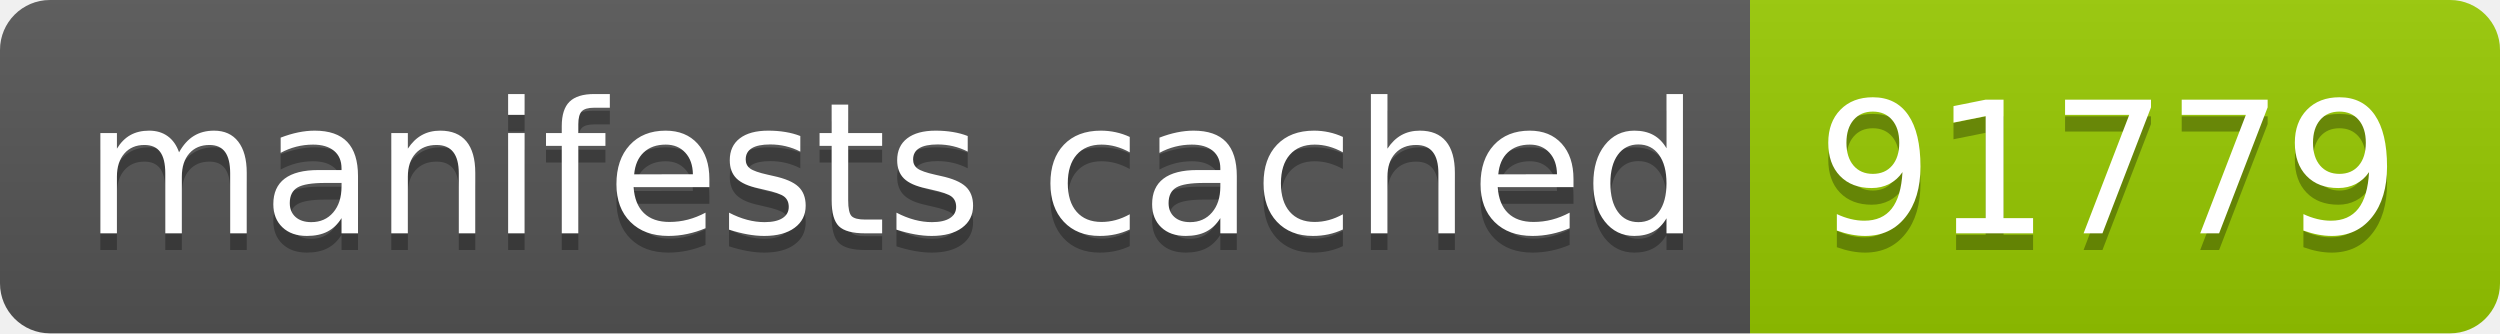
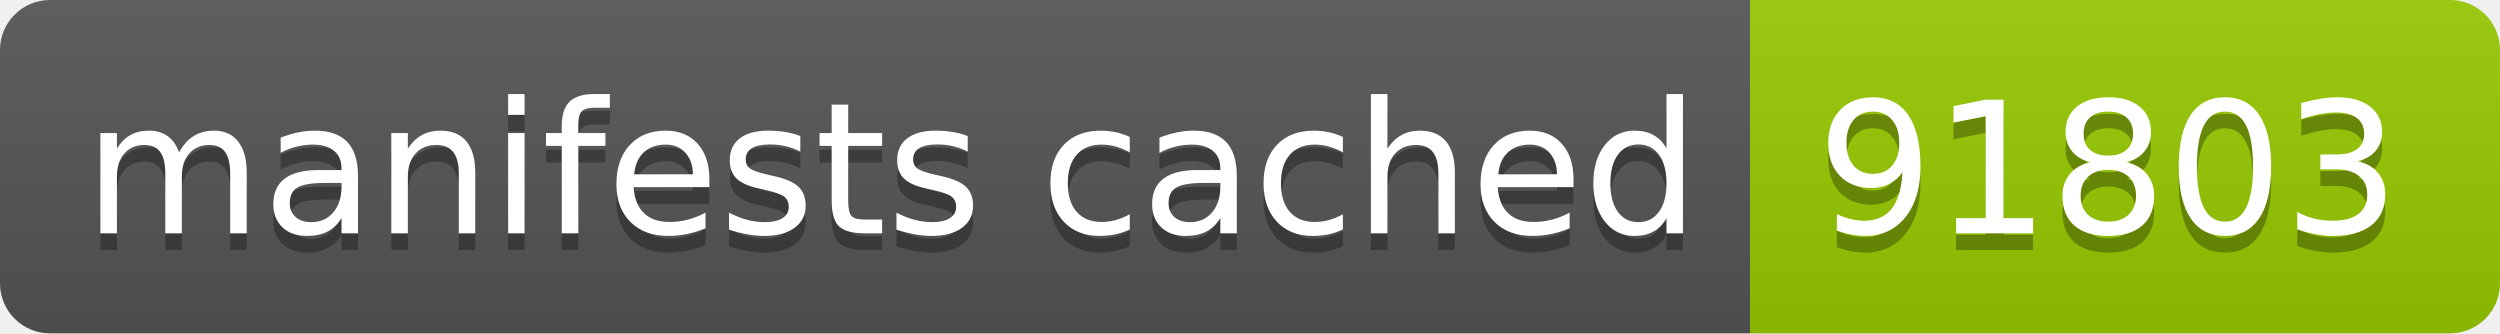
- <svg xmlns="http://www.w3.org/2000/svg" width="150" height="20" role="img" aria-label="manifests cached: 91779">
+ <svg xmlns="http://www.w3.org/2000/svg" width="150" height="20" role="img" aria-label="manifests cached: 91803">
  <linearGradient id="s" x2="0" y2="100%">
    <stop offset="0" stop-color="#bbb" stop-opacity=".1" />
    <stop offset="1" stop-opacity=".1" />
  </linearGradient>
  <clipPath id="r">
    <rect width="150" height="20" rx="3" fill="#fff" />
  </clipPath>
  <g clip-path="url(#r)">
    <rect width="105" height="20" fill="#555" />
    <rect x="105" width="45" height="20" fill="#97ca00" />
    <rect width="150" height="20" fill="url(#s)" />
  </g>
  <g fill="#fff" text-anchor="middle" font-family="Verdana,Geneva,DejaVu Sans,sans-serif" text-rendering="geometricPrecision" font-size="110">
    <text aria-hidden="true" x="535" y="150" fill="#010101" fill-opacity=".3" transform="scale(.1)" textLength="950">manifests cached</text>
    <text x="535" y="140" transform="scale(.1)" fill="#fff" textLength="950">manifests cached</text>
-     <text aria-hidden="true" x="1265" y="150" fill="#010101" fill-opacity=".3" transform="scale(.1)" textLength="350">91779</text>
-     <text x="1265" y="140" transform="scale(.1)" fill="#fff" textLength="350">91779</text>
+     <text aria-hidden="true" x="1265" y="150" fill="#010101" fill-opacity=".3" transform="scale(.1)" textLength="350">91803</text>
+     <text x="1265" y="140" transform="scale(.1)" fill="#fff" textLength="350">91803</text>
  </g>
</svg>
